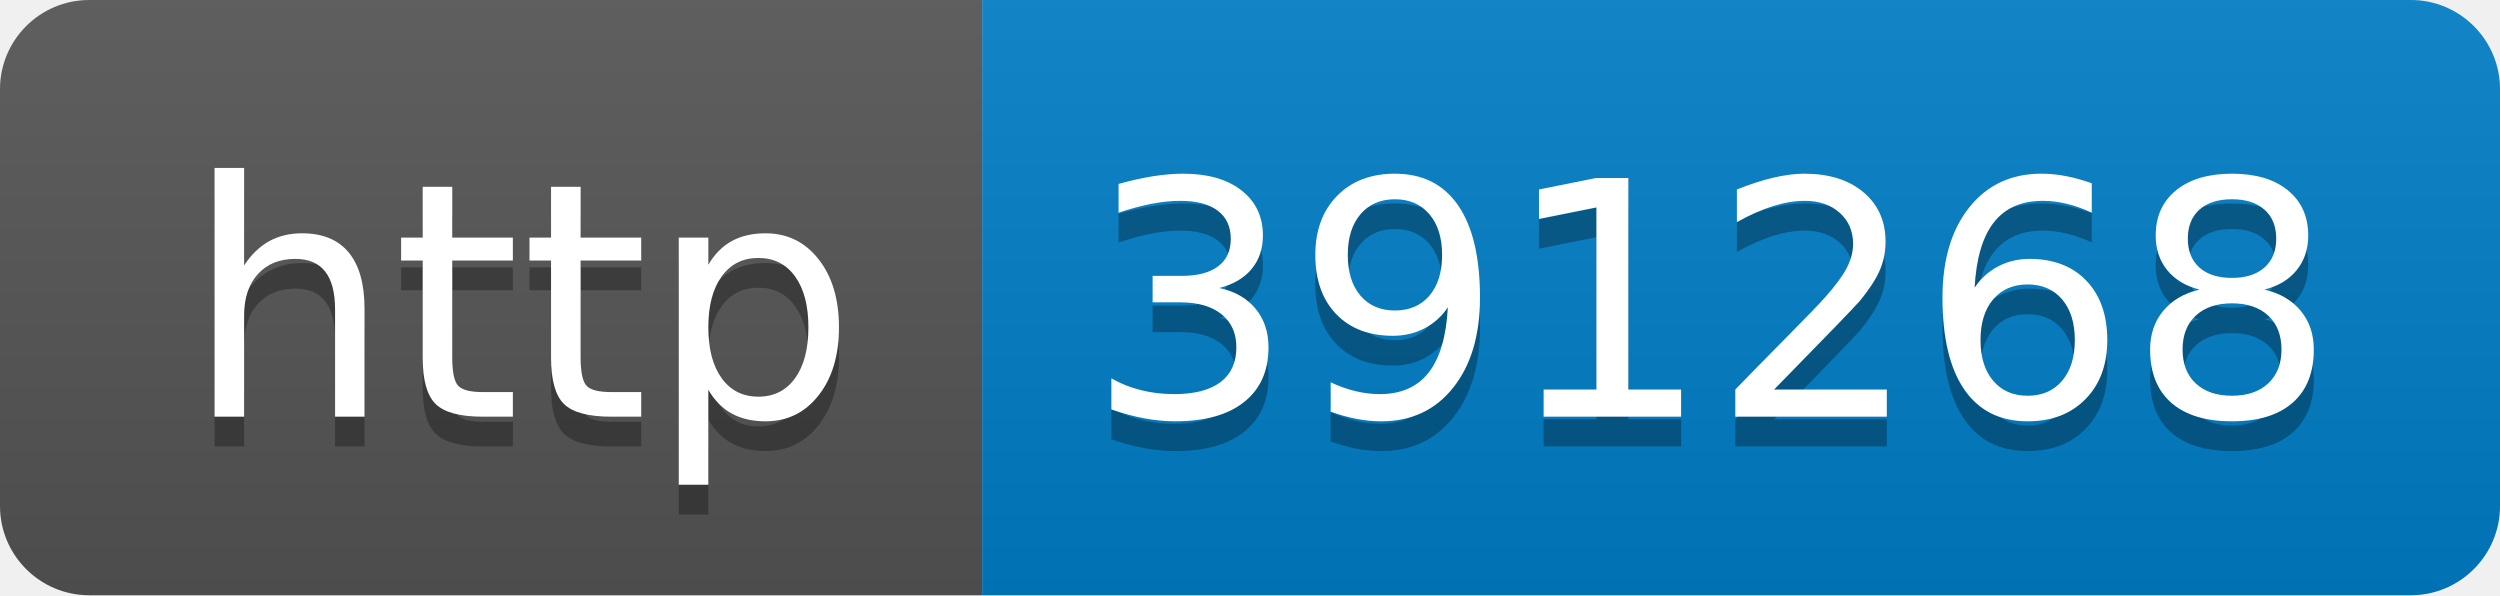
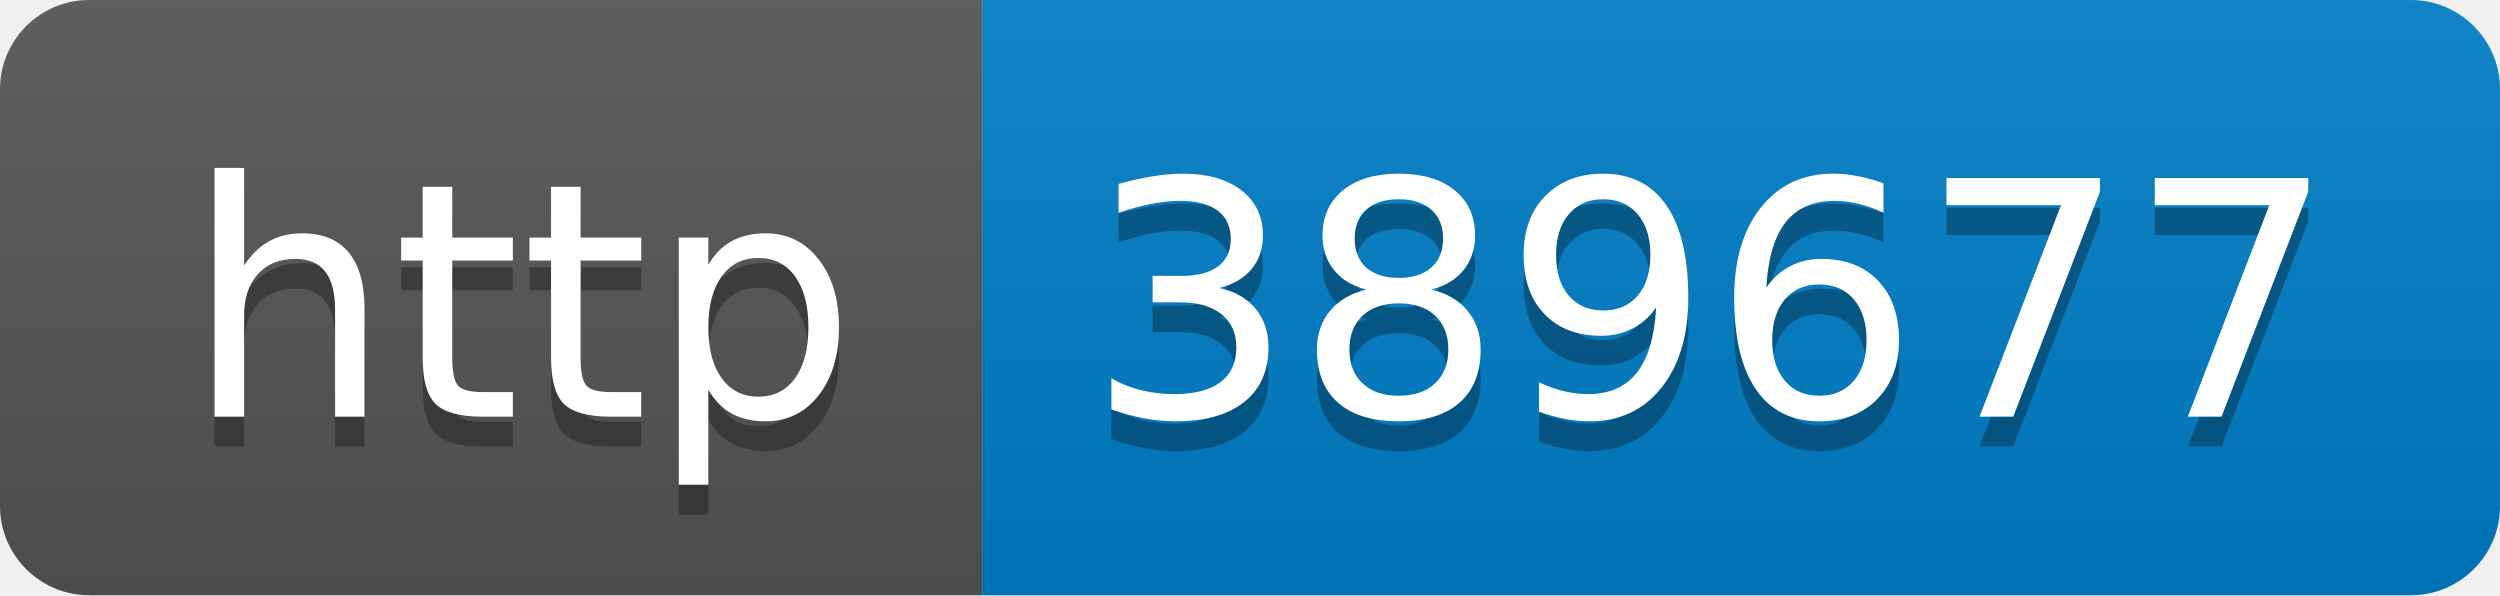
- <svg xmlns="http://www.w3.org/2000/svg" width="84" height="20" role="img" aria-label="http: 391268">
+ <svg xmlns="http://www.w3.org/2000/svg" width="84" height="20" role="img" aria-label="http: 389677">
  <linearGradient id="s" x2="0" y2="100%">
    <stop offset="0" stop-color="#bbb" stop-opacity=".1" />
    <stop offset="1" stop-opacity=".1" />
  </linearGradient>
  <clipPath id="r">
    <rect width="84" height="20" rx="3" fill="#fff" />
  </clipPath>
  <g clip-path="url(#r)">
    <rect width="33" height="20" fill="#555" />
    <rect x="33" width="51" height="20" fill="#007ec6" />
    <rect width="84" height="20" fill="url(#s)" />
  </g>
  <g fill="#fff" text-anchor="middle" font-family="Verdana,Geneva,DejaVu Sans,sans-serif" text-rendering="geometricPrecision" font-size="110">
    <text aria-hidden="true" x="175" y="150" fill="#010101" fill-opacity=".3" transform="scale(.1)" textLength="230">http</text>
    <text x="175" y="140" transform="scale(.1)" fill="#fff" textLength="230">http</text>
-     <text aria-hidden="true" x="575" y="150" fill="#010101" fill-opacity=".3" transform="scale(.1)" textLength="410">391268</text>
-     <text x="575" y="140" transform="scale(.1)" fill="#fff" textLength="410">391268</text>
+     <text aria-hidden="true" x="575" y="150" fill="#010101" fill-opacity=".3" transform="scale(.1)" textLength="410">389677</text>
+     <text x="575" y="140" transform="scale(.1)" fill="#fff" textLength="410">389677</text>
  </g>
</svg>
